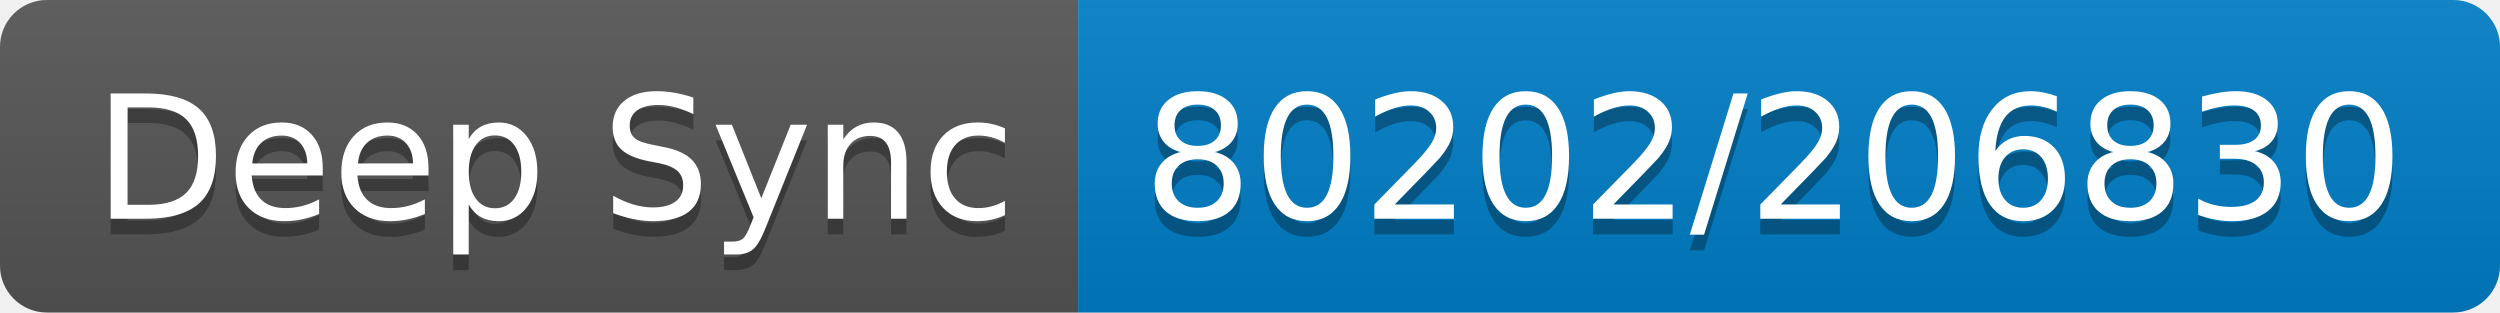
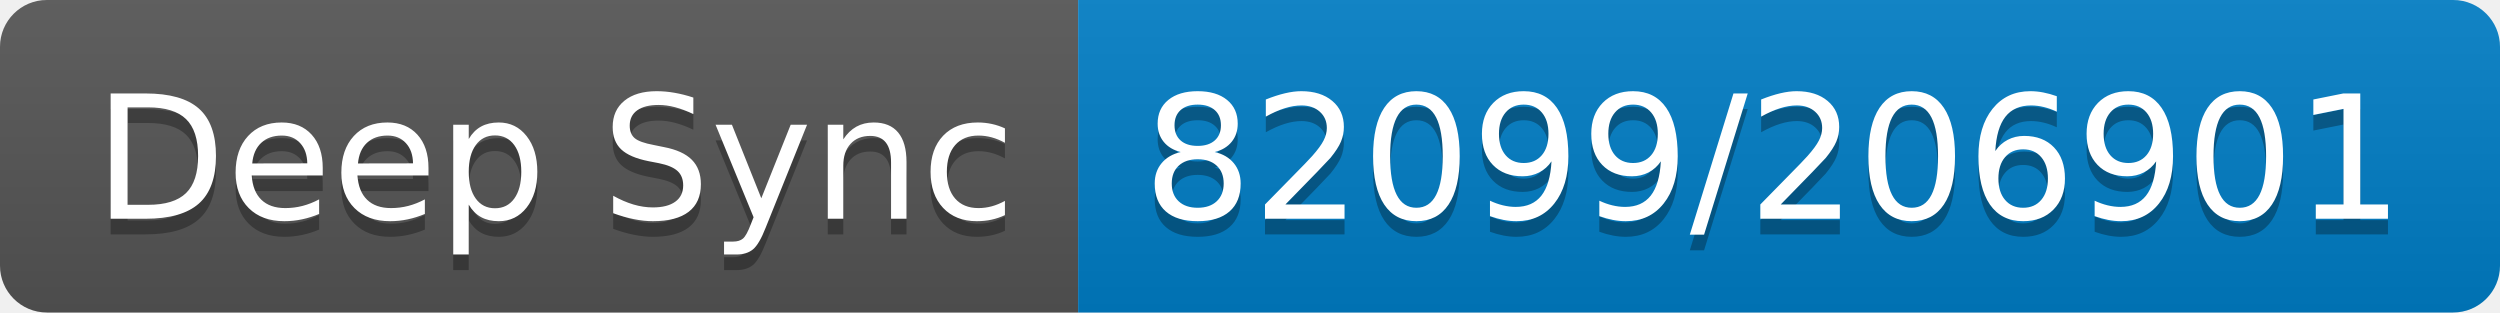
- <svg xmlns="http://www.w3.org/2000/svg" width="160" height="20" role="img" aria-label="Deep Sync: 80202/206830">
+ <svg xmlns="http://www.w3.org/2000/svg" width="160" height="20" role="img" aria-label="Deep Sync: 82099/206901">
  <linearGradient id="s" x2="0" y2="100%">
    <stop offset="0" stop-color="#bbb" stop-opacity=".1" />
    <stop offset="1" stop-opacity=".1" />
  </linearGradient>
  <clipPath id="r">
    <rect width="160" height="20" rx="3" fill="#fff" />
  </clipPath>
  <g clip-path="url(#r)">
    <rect width="69" height="20" fill="#555" />
    <rect x="69" width="91" height="20" fill="#007ec6" />
    <rect width="160" height="20" fill="url(#s)" />
  </g>
  <g fill="#fff" text-anchor="middle" font-family="Verdana,Geneva,DejaVu Sans,sans-serif" text-rendering="geometricPrecision" font-size="110">
    <text aria-hidden="true" x="355" y="150" fill="#010101" fill-opacity=".3" transform="scale(.1)" textLength="590">Deep Sync</text>
    <text x="355" y="140" transform="scale(.1)" fill="#fff" textLength="590">Deep Sync</text>
-     <text aria-hidden="true" x="1135" y="150" fill="#010101" fill-opacity=".3" transform="scale(.1)" textLength="810">80202/206830</text>
-     <text x="1135" y="140" transform="scale(.1)" fill="#fff" textLength="810">80202/206830</text>
+     <text aria-hidden="true" x="1135" y="150" fill="#010101" fill-opacity=".3" transform="scale(.1)" textLength="810">82099/206901</text>
+     <text x="1135" y="140" transform="scale(.1)" fill="#fff" textLength="810">82099/206901</text>
  </g>
</svg>
